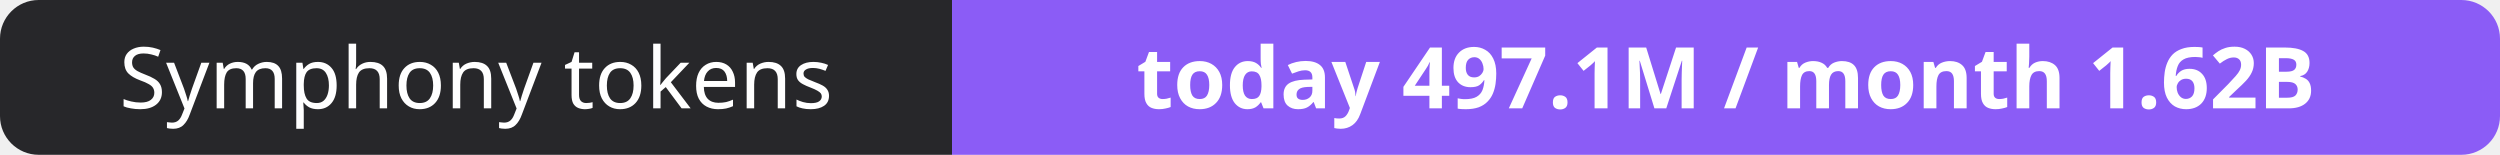
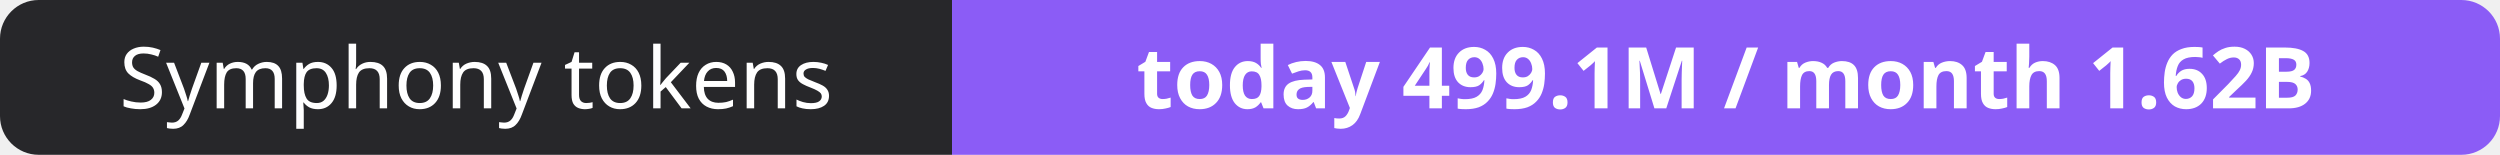
- <svg xmlns="http://www.w3.org/2000/svg" width="323" height="20" role="img" aria-label="Symphony tokens: today 497.1M / month 1.62B">
+ <svg xmlns="http://www.w3.org/2000/svg" width="323" height="20" role="img" aria-label="Symphony tokens: today 499.1M / month 1.62B">
  <clipPath id="r">
    <rect width="323" height="20" rx="5" fill="#fff" />
  </clipPath>
  <g clip-path="url(#r)">
    <rect width="123" height="20" fill="#27272a" />
    <rect x="123" width="200" height="20" fill="#8b5cf6" />
  </g>
  <g fill="#fff" text-anchor="middle" font-family="Verdana,Geneva,sans-serif" font-size="11">
    <text x="61.5" y="14">Symphony tokens</text>
-     <text x="223.0" y="14" font-weight="700">today 497.1M / month 1.62B</text>
+     <text x="223.0" y="14" font-weight="700">today 499.1M / month 1.62B</text>
  </g>
</svg>
